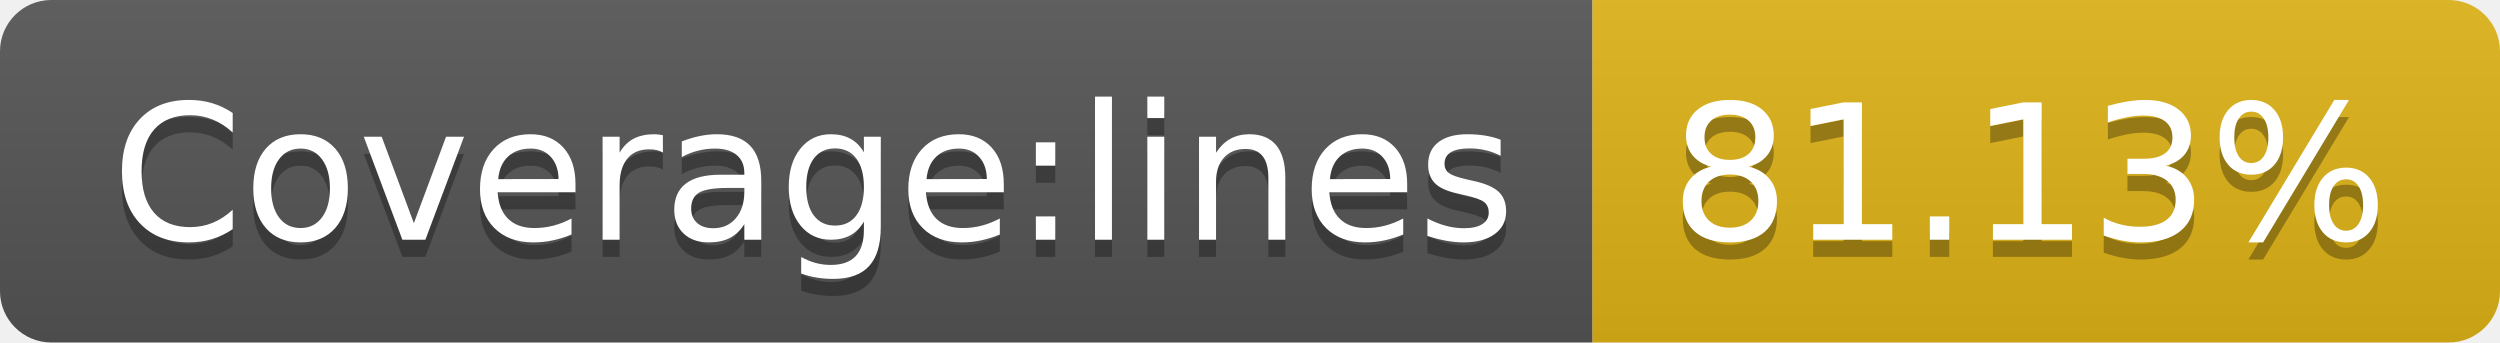
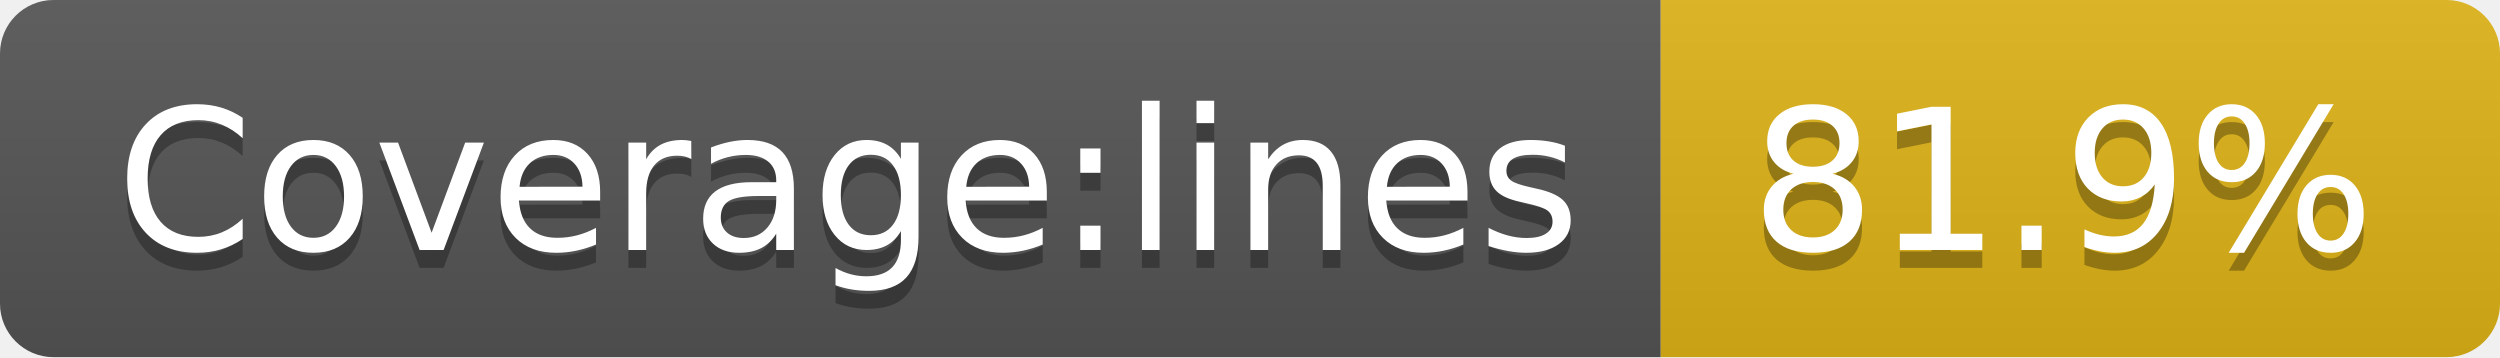
- <svg xmlns="http://www.w3.org/2000/svg" width="146" height="20">
+ <svg xmlns="http://www.w3.org/2000/svg" width="140" height="20" role="img" aria-label="Coverage:lines: 81.9%">
  <linearGradient id="s" x2="0" y2="100%">
    <stop offset="0" stop-color="#bbb" stop-opacity=".1" />
    <stop offset="1" stop-opacity=".1" />
  </linearGradient>
  <clipPath id="r">
-     <rect width="146" height="20" rx="3" fill="#fff" />
+     <rect width="140" height="20" rx="3" fill="#fff" />
  </clipPath>
  <g clip-path="url(#r)">
    <rect width="93" height="20" fill="#555" />
-     <rect x="93" width="53" height="20" fill="#dfb317" />
-     <rect width="146" height="20" fill="url(#s)" />
+     <rect x="93" width="47" height="20" fill="#dfb317" />
+     <rect width="140" height="20" fill="url(#s)" />
  </g>
  <g fill="#fff" text-anchor="middle" font-family="Verdana,Geneva,DejaVu Sans,sans-serif" text-rendering="geometricPrecision" font-size="110">
-     <text x="475" y="150" fill="#010101" fill-opacity=".3" transform="scale(.1)" textLength="830">Coverage:lines</text>
-     <text x="475" y="140" transform="scale(.1)" textLength="830">Coverage:lines</text>
-     <text x="1185" y="150" fill="#010101" fill-opacity=".3" transform="scale(.1)" textLength="430">81.13%</text>
-     <text x="1185" y="140" transform="scale(.1)" textLength="430">81.13%</text>
+     <text aria-hidden="true" x="475" y="150" fill="#010101" fill-opacity=".3" transform="scale(.1)" textLength="830">Coverage:lines</text>
+     <text x="475" y="140" transform="scale(.1)" fill="#fff" textLength="830">Coverage:lines</text>
+     <text aria-hidden="true" x="1155" y="150" fill="#010101" fill-opacity=".3" transform="scale(.1)" textLength="370">81.9%</text>
+     <text x="1155" y="140" transform="scale(.1)" fill="#fff" textLength="370">81.9%</text>
  </g>
</svg>
